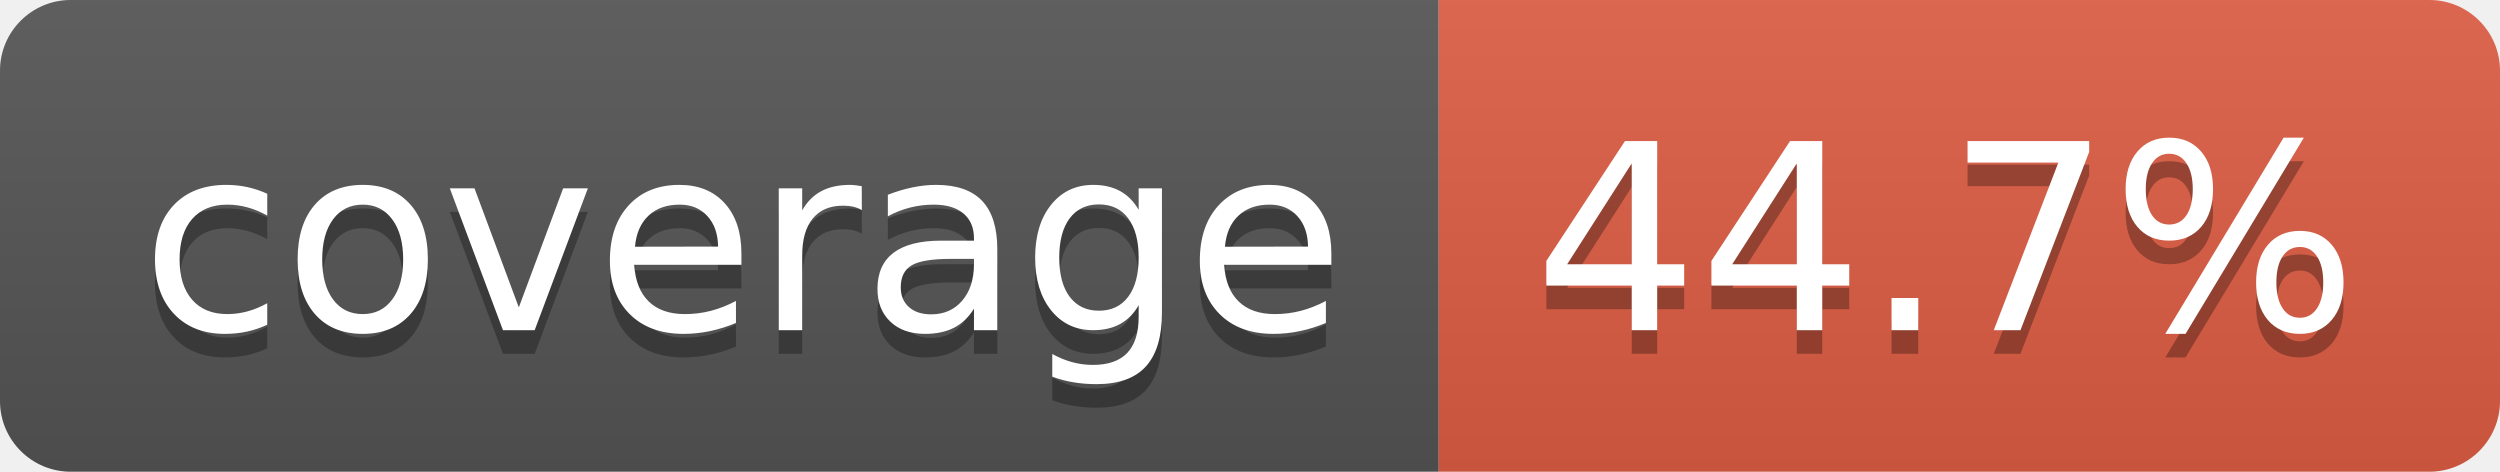
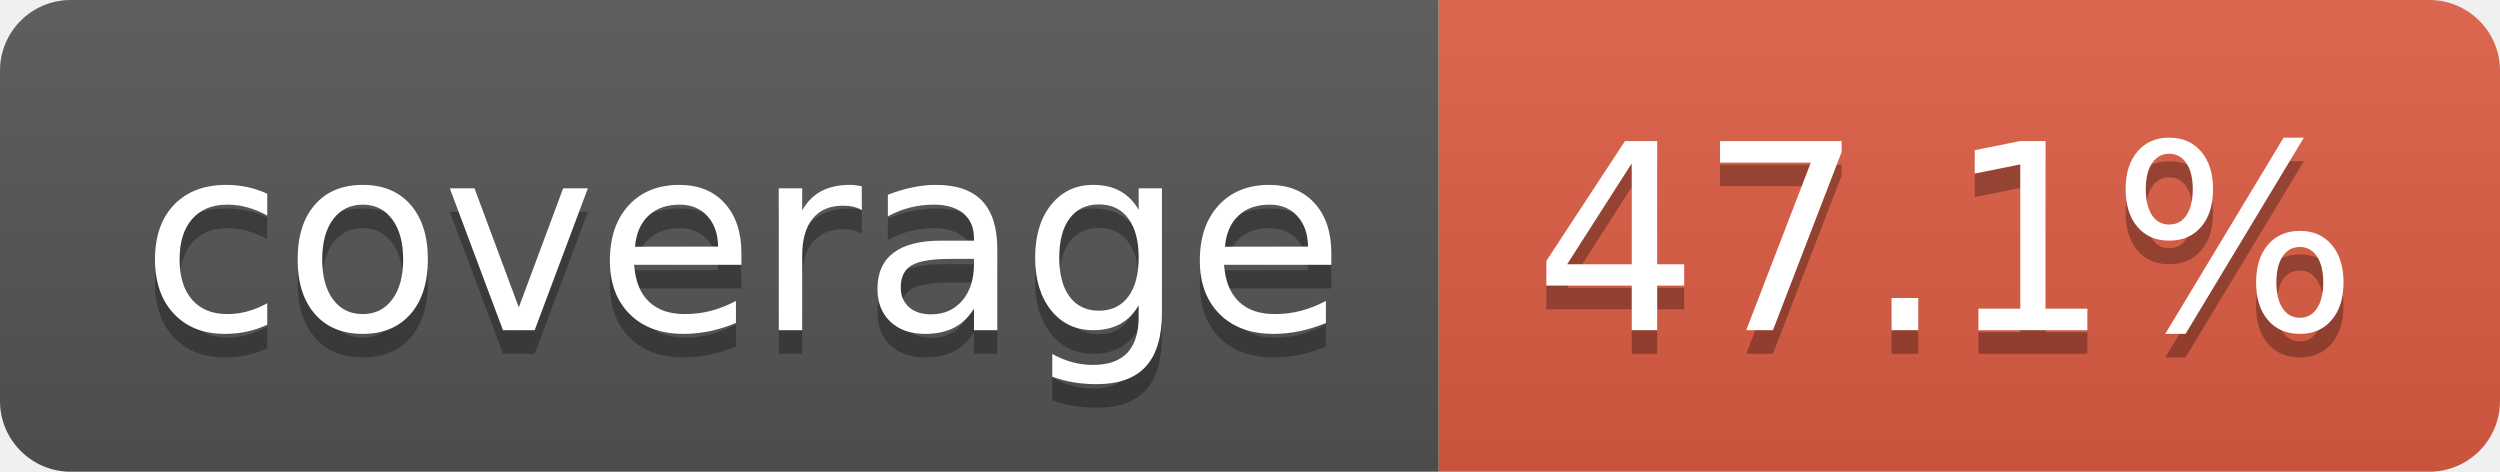
- <svg xmlns="http://www.w3.org/2000/svg" width="106" height="20" role="img" aria-label="coverage: 44.7%">
+ <svg xmlns="http://www.w3.org/2000/svg" width="106" height="20" role="img" aria-label="coverage: 47.1%">
  <linearGradient id="s" x2="0" y2="100%">
    <stop offset="0" stop-color="#bbb" stop-opacity=".1" />
    <stop offset="1" stop-opacity=".1" />
  </linearGradient>
  <clipPath id="r">
    <rect width="106" height="20" rx="3" fill="#fff" />
  </clipPath>
  <g clip-path="url(#r)">
    <rect width="61" height="20" fill="#555" />
    <rect x="61" width="45" height="20" fill="#e05d44" />
    <rect width="106" height="20" fill="url(#s)" />
  </g>
  <g fill="#fff" text-anchor="middle" font-family="Verdana,Geneva,DejaVu Sans,sans-serif" text-rendering="geometricPrecision" font-size="110">
    <text aria-hidden="true" x="315" y="150" fill="#010101" fill-opacity=".3" transform="scale(.1)" textLength="510">coverage</text>
    <text x="315" y="140" transform="scale(.1)" fill="#fff" textLength="510">coverage</text>
-     <text aria-hidden="true" x="825" y="150" fill="#010101" fill-opacity=".3" transform="scale(.1)" textLength="350">44.7%</text>
-     <text x="825" y="140" transform="scale(.1)" fill="#fff" textLength="350">44.7%</text>
+     <text aria-hidden="true" x="825" y="150" fill="#010101" fill-opacity=".3" transform="scale(.1)" textLength="350">47.1%</text>
+     <text x="825" y="140" transform="scale(.1)" fill="#fff" textLength="350">47.1%</text>
  </g>
</svg>
